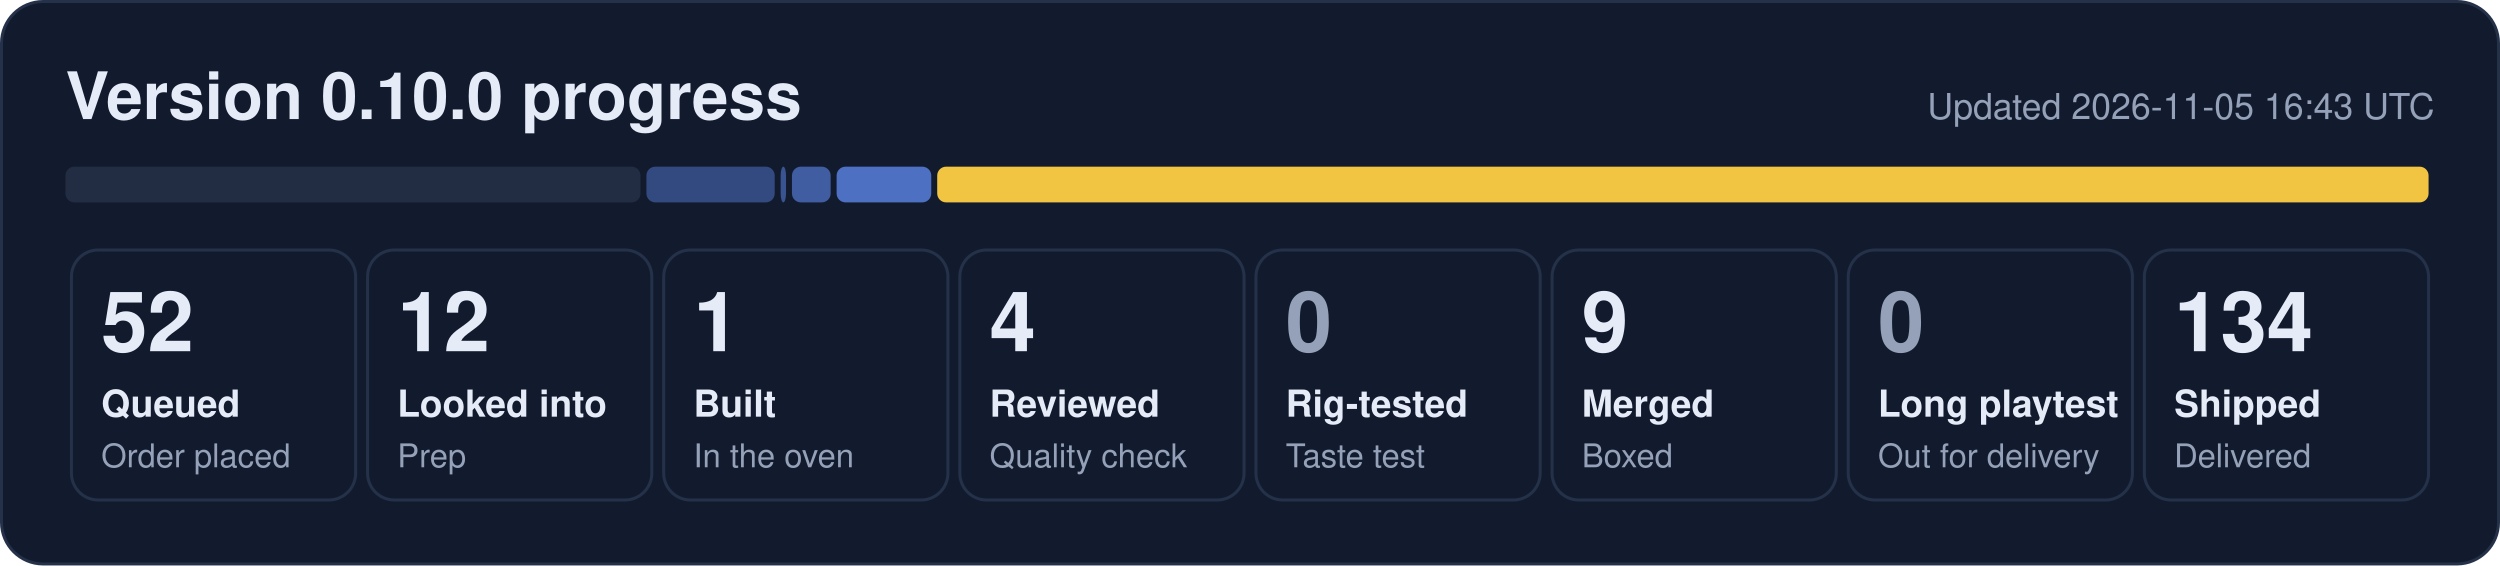
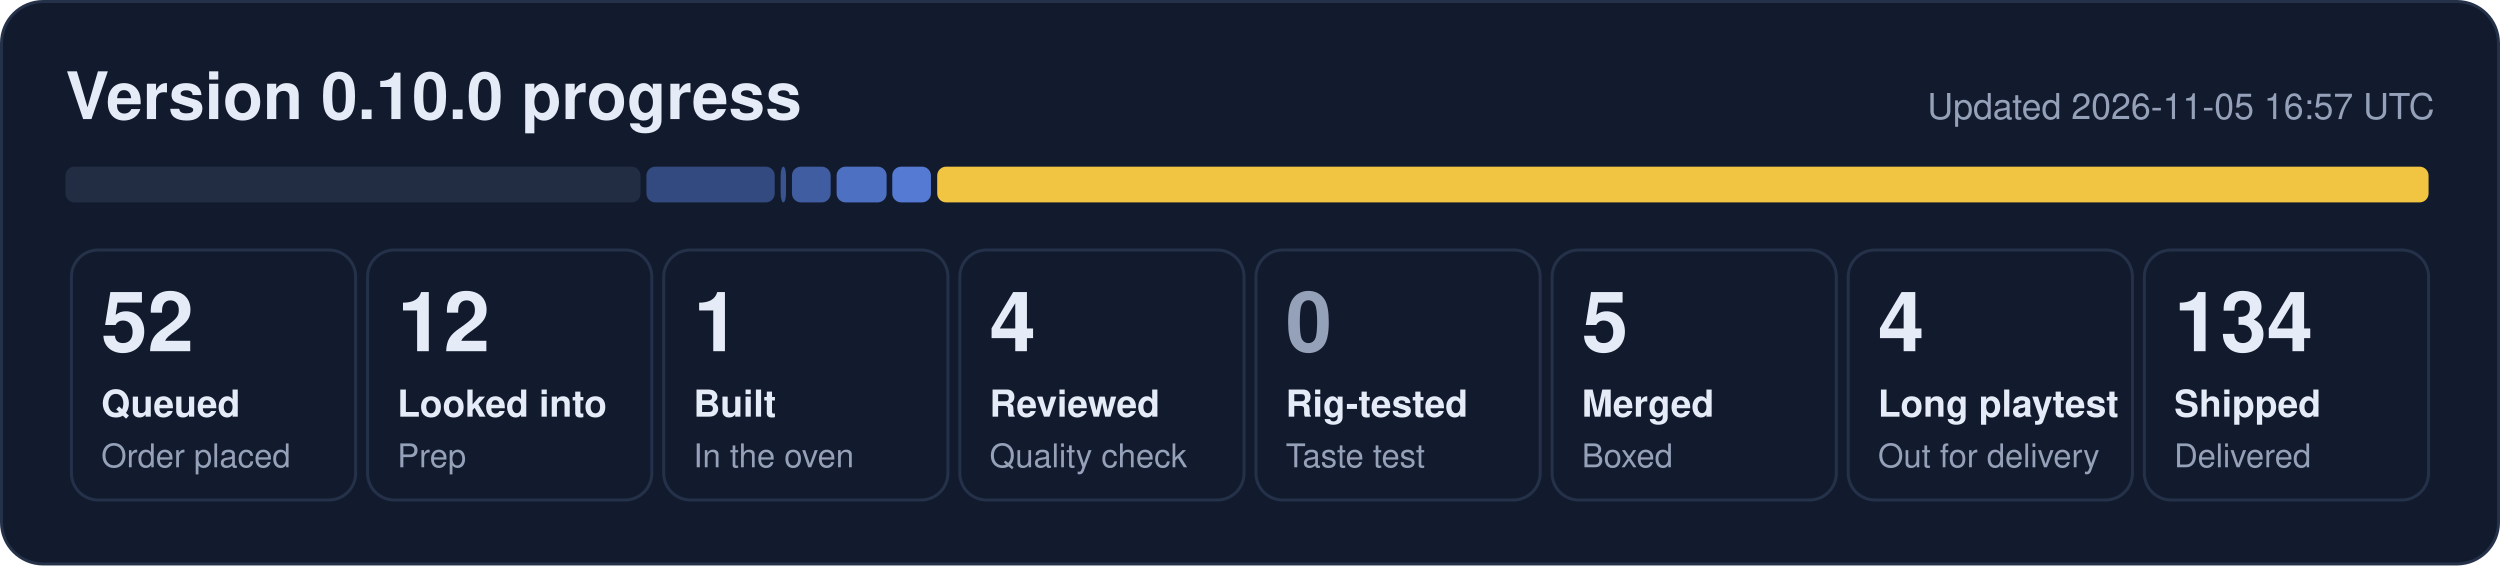
- <svg xmlns="http://www.w3.org/2000/svg" width="840" height="190" viewBox="0 0 840 190" role="img" aria-label="0.10.0 progress: 52 queued, 12 looked into, 1 built, 4 reviewed, 9 merged, 134 shipped">
+ <svg xmlns="http://www.w3.org/2000/svg" width="840" height="190" viewBox="0 0 840 190" role="img" aria-label="0.10.0 progress: 52 queued, 12 looked into, 1 built, 4 reviewed, 5 merged, 4 long playtest, 134 shipped">
  <rect x="0.5" y="0.5" width="839" height="189" rx="14" fill="#121b2e" stroke="#243149" />
  <text x="22" y="40" font-family="Segoe UI, Helvetica, Arial, sans-serif" font-size="22" font-weight="700" fill="#e6ecf7">Version 0.10.0 progress</text>
-   <text x="818" y="40" font-family="Segoe UI, Helvetica, Arial, sans-serif" font-size="12" fill="#95a1b8" text-anchor="end">Updated 2026-11-05 16:43 UTC</text>
+   <text x="818" y="40" font-family="Segoe UI, Helvetica, Arial, sans-serif" font-size="12" fill="#95a1b8" text-anchor="end">Updated 2026-11-05 16:57 UTC</text>
  <rect x="22.0" y="56" width="193.2" height="12" rx="3" fill="#222d44" fill-opacity="1.00" />
  <rect x="217.2" y="56" width="43.1" height="12" rx="3" fill="#5d86e8" fill-opacity="0.44" />
  <rect x="262.3" y="56" width="1.8" height="12" rx="3" fill="#5d86e8" fill-opacity="0.53" />
  <rect x="266.1" y="56" width="13.0" height="12" rx="3" fill="#5d86e8" fill-opacity="0.62" />
-   <rect x="281.1" y="56" width="31.8" height="12" rx="3" fill="#5d86e8" fill-opacity="0.80" />
+   <rect x="281.1" y="56" width="16.8" height="12" rx="3" fill="#5d86e8" fill-opacity="0.80" />
+   <rect x="299.8" y="56" width="13.0" height="12" rx="3" fill="#5d86e8" fill-opacity="0.89" />
  <rect x="314.9" y="56" width="501.1" height="12" rx="3" fill="#f5c842" fill-opacity="0.98" />
  <rect x="24.0" y="84" width="95.5" height="84" rx="9" fill="none" stroke="#243149" />
  <text x="34.0" y="118" font-family="Segoe UI, Helvetica, Arial, sans-serif" font-size="28" font-weight="800" fill="#e6ecf7">52</text>
  <text x="34.0" y="140" font-family="Segoe UI, Helvetica, Arial, sans-serif" font-size="12.5" font-weight="600" fill="#e6ecf7">Queued</text>
  <text x="34.0" y="157" font-family="Segoe UI, Helvetica, Arial, sans-serif" font-size="11" fill="#95a1b8">Order placed</text>
  <rect x="123.5" y="84" width="95.5" height="84" rx="9" fill="none" stroke="#243149" />
  <text x="133.5" y="118" font-family="Segoe UI, Helvetica, Arial, sans-serif" font-size="28" font-weight="800" fill="#e6ecf7">12</text>
  <text x="133.5" y="140" font-family="Segoe UI, Helvetica, Arial, sans-serif" font-size="12.5" font-weight="600" fill="#e6ecf7">Looked into</text>
  <text x="133.5" y="157" font-family="Segoe UI, Helvetica, Arial, sans-serif" font-size="11" fill="#95a1b8">Prep</text>
  <rect x="223.0" y="84" width="95.5" height="84" rx="9" fill="none" stroke="#243149" />
  <text x="233.0" y="118" font-family="Segoe UI, Helvetica, Arial, sans-serif" font-size="28" font-weight="800" fill="#e6ecf7">1</text>
  <text x="233.0" y="140" font-family="Segoe UI, Helvetica, Arial, sans-serif" font-size="12.5" font-weight="600" fill="#e6ecf7">Built</text>
  <text x="233.0" y="157" font-family="Segoe UI, Helvetica, Arial, sans-serif" font-size="11" fill="#95a1b8">In the oven</text>
  <rect x="322.5" y="84" width="95.5" height="84" rx="9" fill="none" stroke="#243149" />
  <text x="332.5" y="118" font-family="Segoe UI, Helvetica, Arial, sans-serif" font-size="28" font-weight="800" fill="#e6ecf7">4</text>
  <text x="332.5" y="140" font-family="Segoe UI, Helvetica, Arial, sans-serif" font-size="12.5" font-weight="600" fill="#e6ecf7">Reviewed</text>
  <text x="332.5" y="157" font-family="Segoe UI, Helvetica, Arial, sans-serif" font-size="11" fill="#95a1b8">Quality check</text>
  <rect x="422.0" y="84" width="95.5" height="84" rx="9" fill="none" stroke="#243149" />
  <text x="432.0" y="118" font-family="Segoe UI, Helvetica, Arial, sans-serif" font-size="28" font-weight="800" fill="#95a1b8">0</text>
  <text x="432.0" y="140" font-family="Segoe UI, Helvetica, Arial, sans-serif" font-size="12.5" font-weight="600" fill="#e6ecf7">Rig-tested</text>
  <text x="432.0" y="157" font-family="Segoe UI, Helvetica, Arial, sans-serif" font-size="11" fill="#95a1b8">Taste test</text>
  <rect x="521.5" y="84" width="95.5" height="84" rx="9" fill="none" stroke="#243149" />
-   <text x="531.5" y="118" font-family="Segoe UI, Helvetica, Arial, sans-serif" font-size="28" font-weight="800" fill="#e6ecf7">9</text>
+   <text x="531.5" y="118" font-family="Segoe UI, Helvetica, Arial, sans-serif" font-size="28" font-weight="800" fill="#e6ecf7">5</text>
  <text x="531.5" y="140" font-family="Segoe UI, Helvetica, Arial, sans-serif" font-size="12.5" font-weight="600" fill="#e6ecf7">Merged</text>
  <text x="531.5" y="157" font-family="Segoe UI, Helvetica, Arial, sans-serif" font-size="11" fill="#95a1b8">Boxed</text>
  <rect x="621.0" y="84" width="95.5" height="84" rx="9" fill="none" stroke="#243149" />
-   <text x="631.0" y="118" font-family="Segoe UI, Helvetica, Arial, sans-serif" font-size="28" font-weight="800" fill="#95a1b8">0</text>
+   <text x="631.0" y="118" font-family="Segoe UI, Helvetica, Arial, sans-serif" font-size="28" font-weight="800" fill="#e6ecf7">4</text>
  <text x="631.0" y="140" font-family="Segoe UI, Helvetica, Arial, sans-serif" font-size="12.5" font-weight="600" fill="#e6ecf7">Long playtest</text>
  <text x="631.0" y="157" font-family="Segoe UI, Helvetica, Arial, sans-serif" font-size="11" fill="#95a1b8">Out for delivery</text>
  <rect x="720.5" y="84" width="95.5" height="84" rx="9" fill="none" stroke="#243149" />
  <text x="730.5" y="118" font-family="Segoe UI, Helvetica, Arial, sans-serif" font-size="28" font-weight="800" fill="#e6ecf7">134</text>
  <text x="730.5" y="140" font-family="Segoe UI, Helvetica, Arial, sans-serif" font-size="12.5" font-weight="600" fill="#e6ecf7">Shipped</text>
  <text x="730.5" y="157" font-family="Segoe UI, Helvetica, Arial, sans-serif" font-size="11" fill="#95a1b8">Delivered</text>
</svg>
